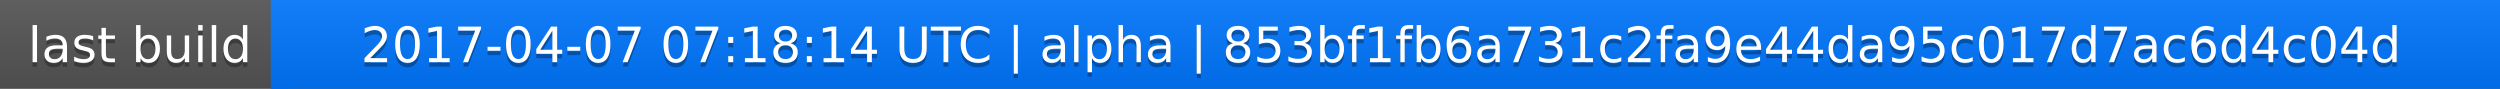
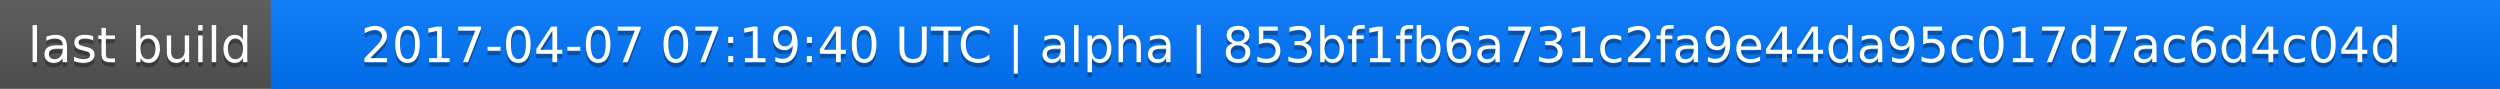
<svg xmlns="http://www.w3.org/2000/svg" width="563" height="20">
  <linearGradient id="a" x2="0" y2="100%">
    <stop offset="0" stop-color="#bbb" stop-opacity=".1" />
    <stop offset="1" stop-opacity=".1" />
  </linearGradient>
  <rect rx="0" width="563" height="20" fill="#555" />
  <rect rx="0" x="61" width="502" height="20" fill="#07f" />
  <path fill="#07f" d="M61 0h4v20h-4z" />
  <rect rx="0" width="563" height="20" fill="url(#a)" />
  <g fill="#fff" text-anchor="middle" font-family="DejaVu Sans,Verdana,Geneva,sans-serif" font-size="11">
    <text x="31.5" y="15" fill="#010101" fill-opacity=".3">last build</text>
    <text x="31.5" y="14">last build</text>
-     <text x="311" y="15" fill="#010101" fill-opacity=".3">2017-04-07 07:18:14 UTC | alpha | 853bf1fb6a731c2fa9e44da95c017d7ac6d4c04d</text>
-     <text x="311" y="14">2017-04-07 07:18:14 UTC | alpha | 853bf1fb6a731c2fa9e44da95c017d7ac6d4c04d</text>
+     <text x="311" y="15" fill="#010101" fill-opacity=".3">2017-04-07 07:19:40 UTC | alpha | 853bf1fb6a731c2fa9e44da95c017d7ac6d4c04d</text>
+     <text x="311" y="14">2017-04-07 07:19:40 UTC | alpha | 853bf1fb6a731c2fa9e44da95c017d7ac6d4c04d</text>
  </g>
</svg>
